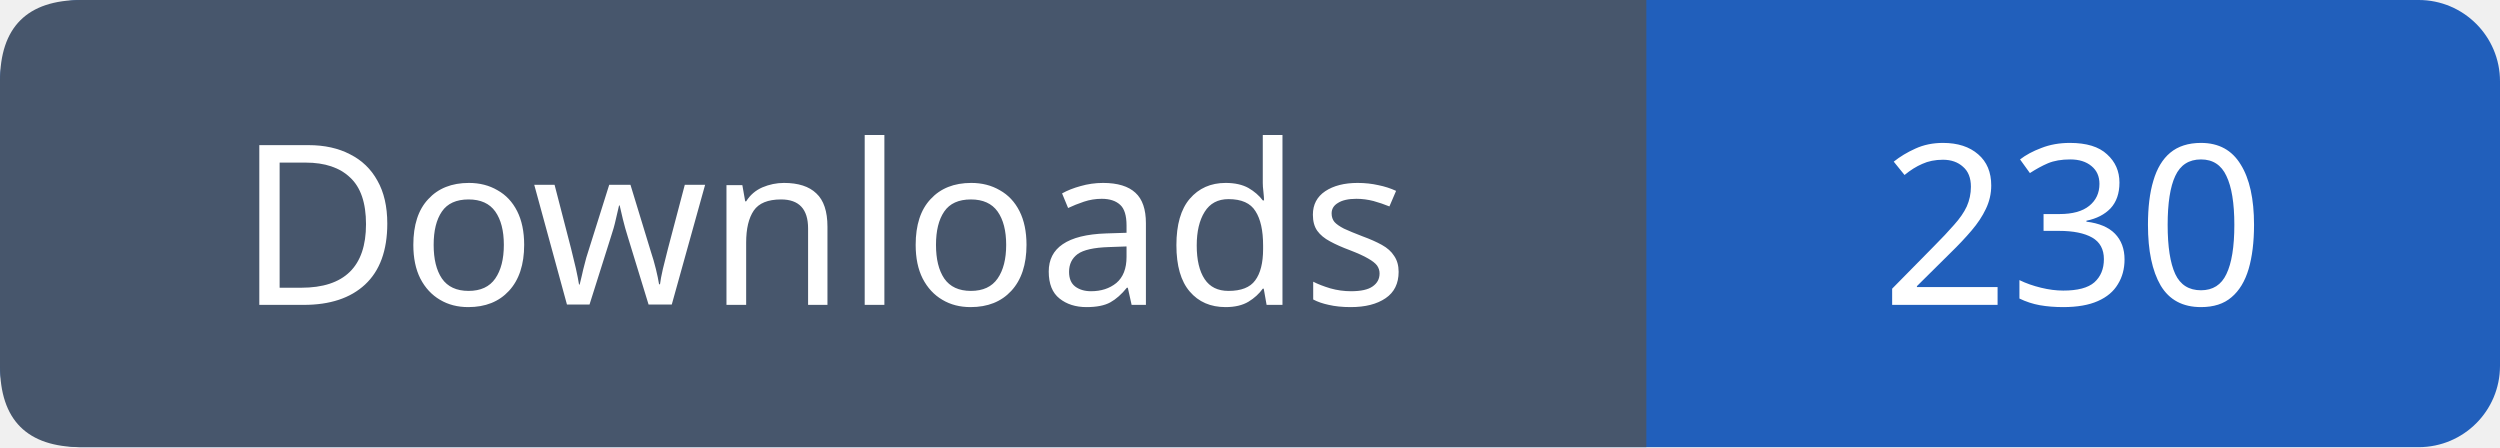
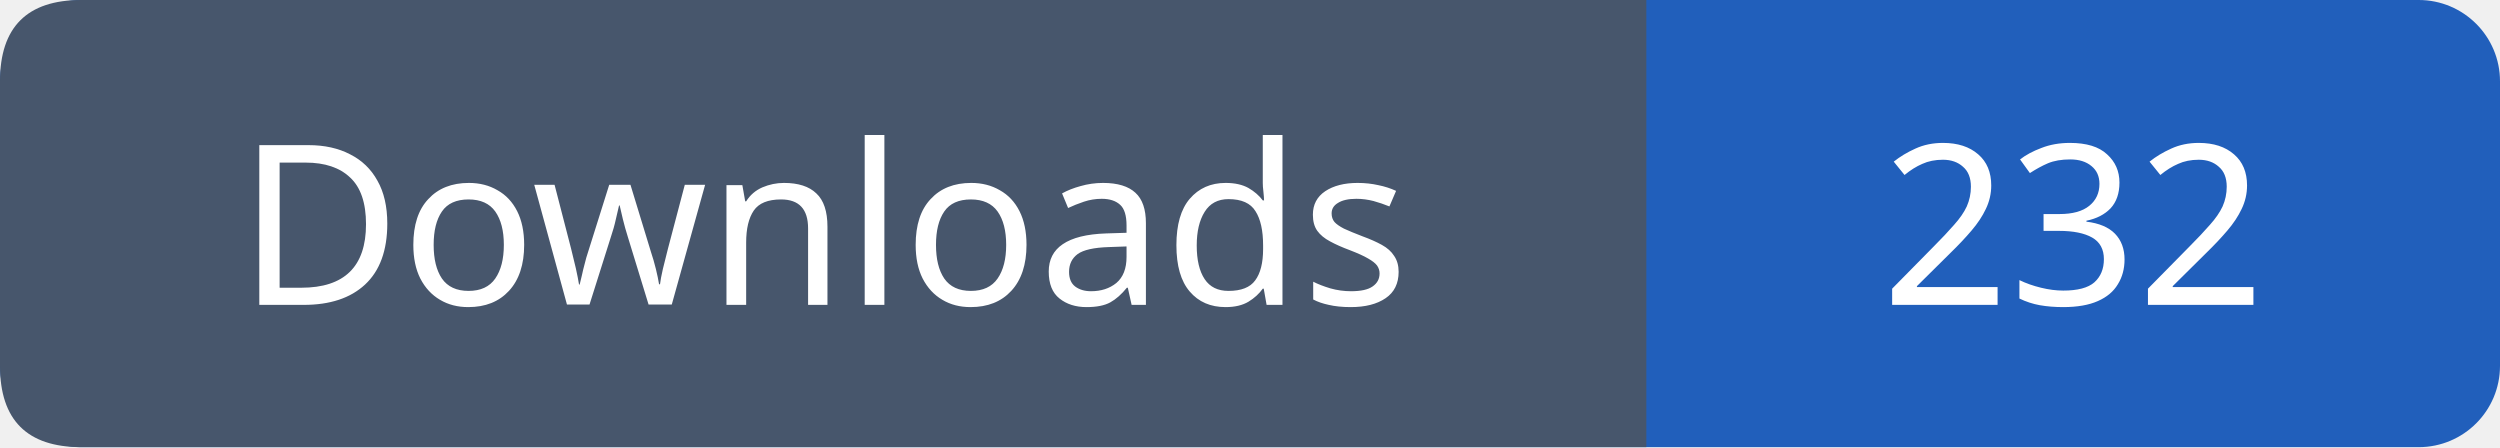
- <svg xmlns="http://www.w3.org/2000/svg" width="123" height="22" viewBox="0 0 123 22" role="img" aria-label="Downloads: 230">
+ <svg xmlns="http://www.w3.org/2000/svg" width="123" height="22" viewBox="0 0 123 22" role="img" aria-label="Downloads: 232">
  <rect width="123" height="22" rx="4" fill="#215fbb" />
  <path fill="#47566c" d="M4 0h77v22H4q-4 0-4-4V4q0-4 4-4" />
  <g font-family="Verdana,sans-serif" font-size="11" fill="white" text-anchor="middle">
    <text x="40.5" y="15">Downloads</text>
-     <text x="102.0" y="15">230</text>
+     <text x="102.0" y="15">232</text>
  </g>
</svg>
